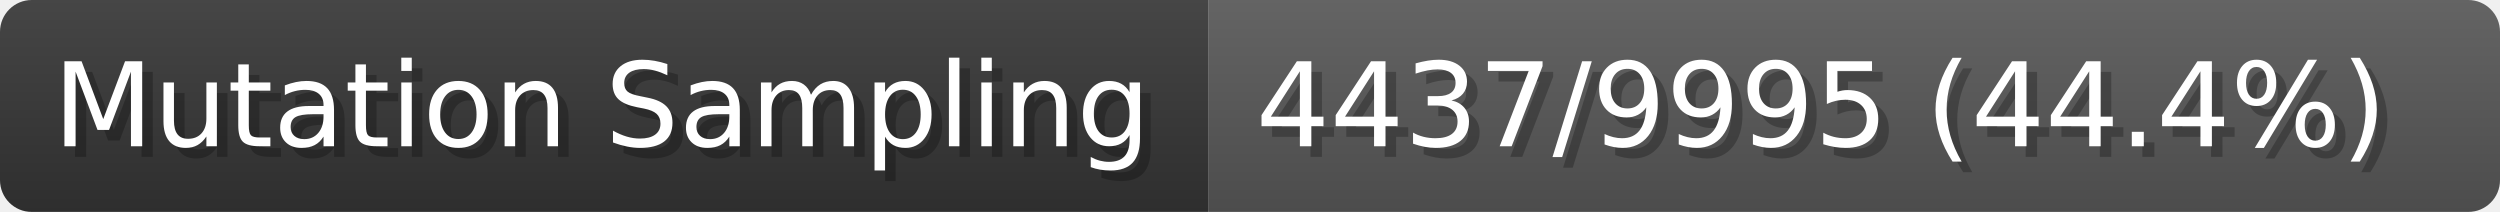
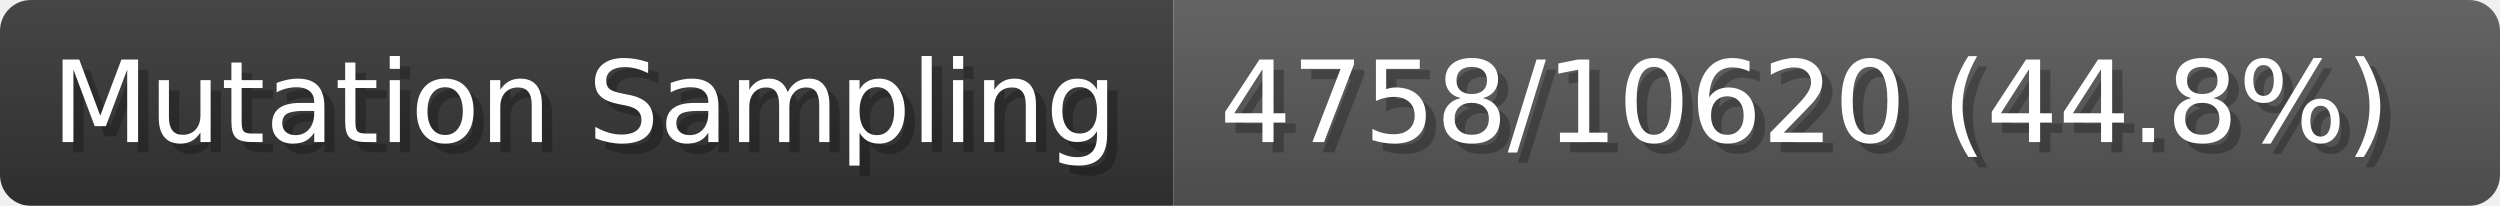
- <svg xmlns="http://www.w3.org/2000/svg" width="235.9" height="20" viewBox="0 0 2359 200" role="img" aria-label="Mutation Sampling: 4437/9995 (44.4%)">
+ <svg xmlns="http://www.w3.org/2000/svg" width="242.9" height="20" viewBox="0 0 2429 200" role="img" aria-label="Mutation Sampling: 4758/10620 (44.8%)">
  <linearGradient id="a" x2="0" y2="100%">
    <stop offset="0" stop-opacity=".1" stop-color="#EEE" />
    <stop offset="1" stop-opacity=".1" />
  </linearGradient>
  <mask id="m">
-     <rect width="2359" height="200" rx="30" fill="#FFF" />
+     <rect width="2429" height="200" rx="30" fill="#FFF" />
  </mask>
  <g mask="url(#m)">
    <rect width="1140" height="200" fill="#333" />
-     <rect width="1219" height="200" fill="#555" x="1140" />
-     <rect width="2359" height="200" fill="url(#a)" />
+     <rect width="1289" height="200" fill="#555" x="1140" />
+     <rect width="2429" height="200" fill="url(#a)" />
  </g>
  <g aria-hidden="true" fill="#fff" text-anchor="start" font-family="Verdana,DejaVu Sans,sans-serif" font-size="110">
    <text x="60" y="148" textLength="1040" fill="#000" opacity="0.25">Mutation Sampling</text>
    <text x="50" y="138" textLength="1040">Mutation Sampling</text>
-     <text x="1195" y="148" textLength="1119" fill="#000" opacity="0.25">4437/9995 (44.4%)</text>
-     <text x="1185" y="138" textLength="1119">4437/9995 (44.4%)</text>
+     <text x="1195" y="148" textLength="1189" fill="#000" opacity="0.25">4758/10620 (44.8%)</text>
+     <text x="1185" y="138" textLength="1189">4758/10620 (44.8%)</text>
  </g>
</svg>
